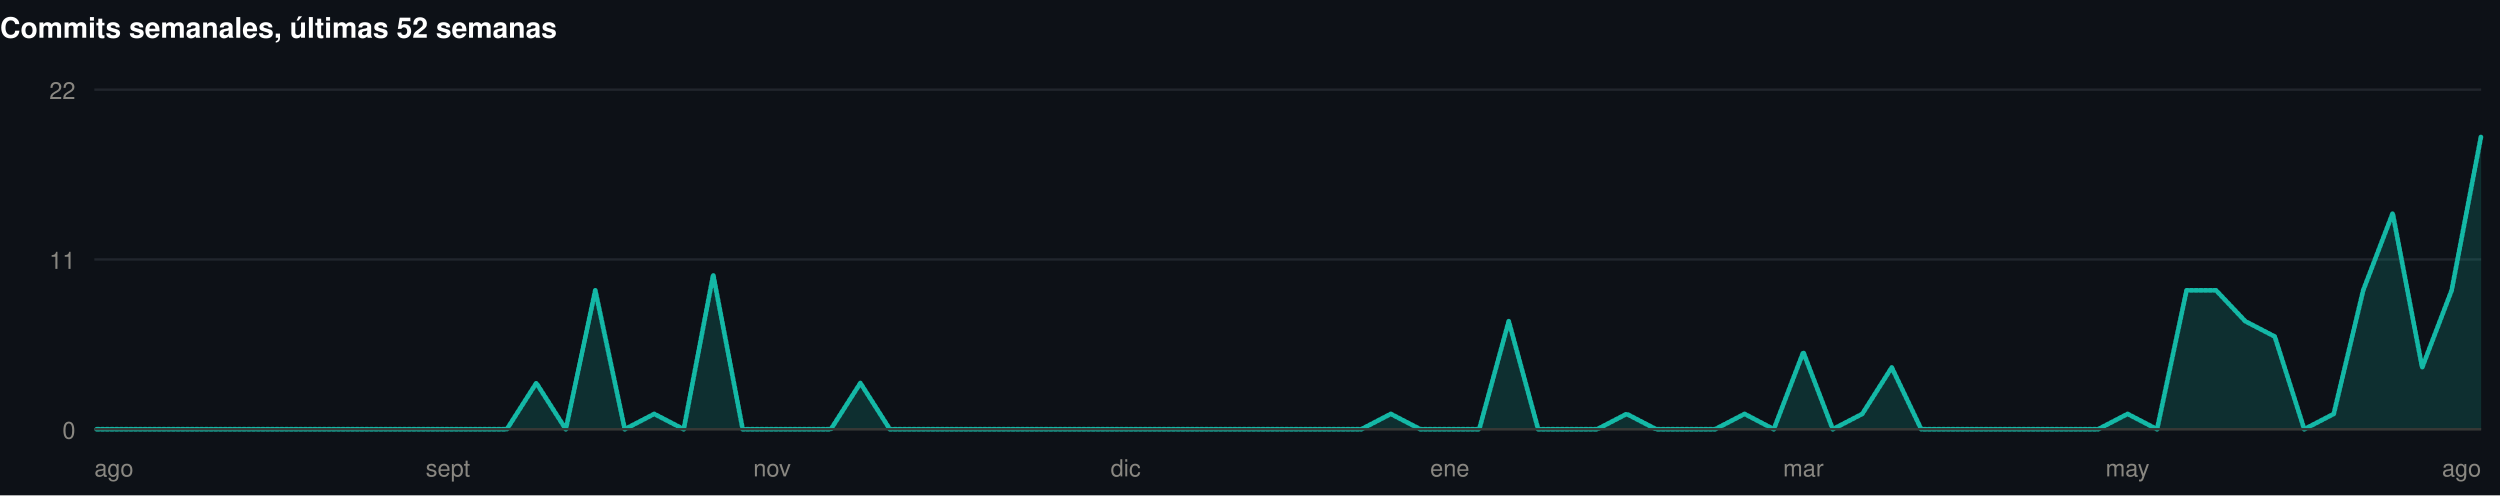
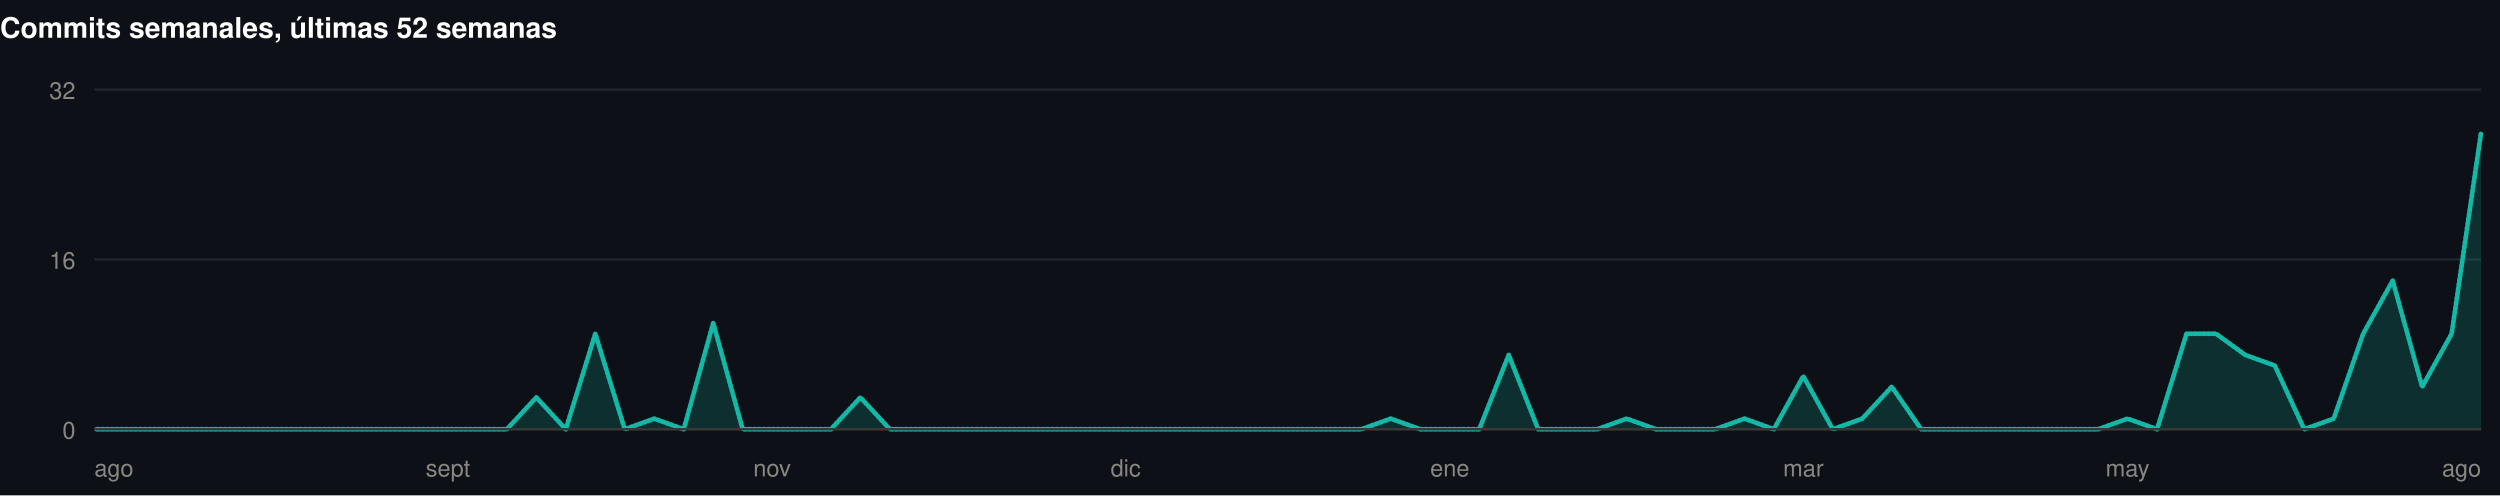
<svg xmlns="http://www.w3.org/2000/svg" width="1060" height="210" viewBox="0 0 1060 210" role="img">
  <rect width="1060" height="210" fill="#0d1117" />
  <style>
@keyframes grow{from{transform:scaleX(0)}}
@keyframes rise{from{opacity:0;transform:translateY(9px)}}
@keyframes fade{from{opacity:0}}
@keyframes draw{to{stroke-dashoffset:0}}
.bar{transform-box:fill-box;transform-origin:left center;animation:grow .9s cubic-bezier(.22,1,.36,1) var(--d,0s) both}
.rise{animation:rise .7s cubic-bezier(.22,1,.36,1) var(--d,0s) both}
.fade{animation:fade .8s ease-out var(--d,0s) both}
.draw{animation:draw 1.7s ease-out .1s both}
@media (prefers-reduced-motion:reduce){
.bar,.rise,.fade,.draw{animation:none;transform:none;opacity:1;stroke-dashoffset:0}
}
</style>
  <g>
    <text x="0" y="16" font-family="-apple-system,BlinkMacSystemFont,'Segoe UI',Helvetica,Arial,sans-serif" font-size="12" font-weight="700" fill="#ffffff" text-anchor="start">Commits semanales, últimas 52 semanas</text>
    <line x1="40" y1="182" x2="1052" y2="182" stroke="#21262d" stroke-width="1" />
    <text x="32" y="186" font-family="-apple-system,BlinkMacSystemFont,'Segoe UI',Helvetica,Arial,sans-serif" font-size="10" font-weight="400" fill="#898781" text-anchor="end">0</text>
    <line x1="40" y1="110" x2="1052" y2="110" stroke="#21262d" stroke-width="1" />
-     <text x="32" y="114" font-family="-apple-system,BlinkMacSystemFont,'Segoe UI',Helvetica,Arial,sans-serif" font-size="10" font-weight="400" fill="#898781" text-anchor="end">11</text>
+     <text x="32" y="114" font-family="-apple-system,BlinkMacSystemFont,'Segoe UI',Helvetica,Arial,sans-serif" font-size="10" font-weight="400" fill="#898781" text-anchor="end">16</text>
    <line x1="40" y1="38" x2="1052" y2="38" stroke="#21262d" stroke-width="1" />
-     <text x="32" y="42" font-family="-apple-system,BlinkMacSystemFont,'Segoe UI',Helvetica,Arial,sans-serif" font-size="10" font-weight="400" fill="#898781" text-anchor="end">22</text>
-     <path class="fade" style="--d:.5s" d="M40.0,182.0L52.5,182.0L65.0,182.0L77.5,182.0L90.0,182.0L102.5,182.0L115.0,182.0L127.5,182.0L140.0,182.0L152.4,182.0L164.9,182.0L177.4,182.0L189.9,182.0L202.4,182.0L214.9,182.0L227.4,162.4L239.9,182.0L252.4,123.1L264.9,182.0L277.4,175.5L289.9,182.0L302.4,116.5L314.9,182.0L327.4,182.0L339.9,182.0L352.3,182.0L364.8,162.4L377.3,182.0L389.8,182.0L402.3,182.0L414.8,182.0L427.3,182.0L439.8,182.0L452.3,182.0L464.8,182.0L477.3,182.0L489.8,182.0L502.3,182.0L514.8,182.0L527.3,182.0L539.8,182.0L552.2,182.0L564.7,182.0L577.2,182.0L589.7,175.5L602.2,182.0L614.7,182.0L627.2,182.0L639.7,136.2L652.2,182.0L664.7,182.0L677.2,182.0L689.7,175.5L702.2,182.0L714.7,182.0L727.2,182.0L739.7,175.5L752.1,182.0L764.6,149.3L777.1,182.0L789.6,175.5L802.1,155.8L814.6,182.0L827.1,182.0L839.6,182.0L852.1,182.0L864.6,182.0L877.1,182.0L889.6,182.0L902.1,175.5L914.6,182.0L927.1,123.1L939.6,123.1L952.0,136.2L964.5,142.7L977.0,182.0L989.5,175.5L1002.0,123.1L1014.5,90.4L1027.0,155.8L1039.5,123.1L1052.0,57.6L1052.0,182L40.0,182Z" fill="rgba(20,184,166,0.18)" />
-     <path class="draw" pathLength="1" stroke-dasharray="1" stroke-dashoffset="1" d="M40.0,182.0L52.5,182.0L65.0,182.0L77.5,182.0L90.0,182.0L102.5,182.0L115.0,182.0L127.5,182.0L140.0,182.0L152.4,182.0L164.9,182.0L177.4,182.0L189.9,182.0L202.4,182.0L214.9,182.0L227.4,162.4L239.9,182.0L252.4,123.1L264.9,182.0L277.4,175.5L289.9,182.0L302.4,116.5L314.9,182.0L327.4,182.0L339.9,182.0L352.3,182.0L364.8,162.4L377.3,182.0L389.8,182.0L402.3,182.0L414.8,182.0L427.3,182.0L439.8,182.0L452.3,182.0L464.8,182.0L477.3,182.0L489.8,182.0L502.3,182.0L514.8,182.0L527.3,182.0L539.8,182.0L552.2,182.0L564.7,182.0L577.2,182.0L589.7,175.5L602.2,182.0L614.7,182.0L627.2,182.0L639.7,136.2L652.2,182.0L664.7,182.0L677.2,182.0L689.7,175.5L702.2,182.0L714.7,182.0L727.2,182.0L739.7,175.5L752.1,182.0L764.6,149.3L777.1,182.0L789.6,175.5L802.1,155.8L814.6,182.0L827.1,182.0L839.6,182.0L852.1,182.0L864.6,182.0L877.1,182.0L889.6,182.0L902.1,175.5L914.6,182.0L927.1,123.1L939.6,123.1L952.0,136.2L964.5,142.7L977.0,182.0L989.5,175.5L1002.0,123.1L1014.5,90.4L1027.0,155.8L1039.5,123.1L1052.0,57.6" fill="none" stroke="#14b8a6" stroke-width="2" stroke-linejoin="round" stroke-linecap="round" />
+     <text x="32" y="42" font-family="-apple-system,BlinkMacSystemFont,'Segoe UI',Helvetica,Arial,sans-serif" font-size="10" font-weight="400" fill="#898781" text-anchor="end">32</text>
+     <path class="fade" style="--d:.5s" d="M40.0,182.0L52.5,182.0L65.0,182.0L77.5,182.0L90.0,182.0L102.5,182.0L115.0,182.0L127.5,182.0L140.0,182.0L152.4,182.0L164.9,182.0L177.4,182.0L189.9,182.0L202.4,182.0L214.9,182.0L227.4,168.5L239.9,182.0L252.4,141.5L264.9,182.0L277.4,177.5L289.9,182.0L302.4,137.0L314.9,182.0L327.4,182.0L339.9,182.0L352.3,182.0L364.8,168.5L377.3,182.0L389.8,182.0L402.3,182.0L414.8,182.0L427.3,182.0L439.8,182.0L452.3,182.0L464.8,182.0L477.3,182.0L489.8,182.0L502.3,182.0L514.8,182.0L527.3,182.0L539.8,182.0L552.2,182.0L564.7,182.0L577.2,182.0L589.7,177.5L602.2,182.0L614.7,182.0L627.2,182.0L639.7,150.5L652.2,182.0L664.7,182.0L677.2,182.0L689.7,177.5L702.2,182.0L714.7,182.0L727.2,182.0L739.7,177.5L752.1,182.0L764.6,159.5L777.1,182.0L789.6,177.5L802.1,164.0L814.6,182.0L827.1,182.0L839.6,182.0L852.1,182.0L864.6,182.0L877.1,182.0L889.6,182.0L902.1,177.5L914.6,182.0L927.1,141.5L939.6,141.5L952.0,150.5L964.5,155.0L977.0,182.0L989.5,177.5L1002.0,141.5L1014.5,119.0L1027.0,164.0L1039.5,141.5L1052.0,56.0L1052.0,182L40.0,182Z" fill="rgba(20,184,166,0.18)" />
+     <path class="draw" pathLength="1" stroke-dasharray="1" stroke-dashoffset="1" d="M40.0,182.0L52.5,182.0L65.0,182.0L77.5,182.0L90.0,182.0L102.5,182.0L115.0,182.0L127.5,182.0L140.0,182.0L152.4,182.0L164.9,182.0L177.4,182.0L189.9,182.0L202.4,182.0L214.9,182.0L227.4,168.5L239.9,182.0L252.4,141.5L264.9,182.0L277.4,177.5L289.9,182.0L302.4,137.0L314.9,182.0L327.4,182.0L339.9,182.0L352.3,182.0L364.8,168.5L377.3,182.0L389.8,182.0L402.3,182.0L414.8,182.0L427.3,182.0L439.8,182.0L452.3,182.0L464.8,182.0L477.3,182.0L489.8,182.0L502.3,182.0L514.8,182.0L527.3,182.0L539.8,182.0L552.2,182.0L564.7,182.0L577.2,182.0L589.7,177.5L602.2,182.0L614.7,182.0L627.2,182.0L639.7,150.5L652.2,182.0L664.7,182.0L677.2,182.0L689.7,177.5L702.2,182.0L714.7,182.0L727.2,182.0L739.7,177.5L752.1,182.0L764.6,159.5L777.1,182.0L789.6,177.5L802.1,164.0L814.6,182.0L827.1,182.0L839.6,182.0L852.1,182.0L864.6,182.0L877.1,182.0L889.6,182.0L902.1,177.5L914.6,182.0L927.1,141.5L939.6,141.5L952.0,150.5L964.5,155.0L977.0,182.0L989.5,177.5L1002.0,141.5L1014.5,119.0L1027.0,164.0L1039.5,141.5L1052.0,56.0" fill="none" stroke="#14b8a6" stroke-width="2" stroke-linejoin="round" stroke-linecap="round" />
    <line x1="40" y1="182" x2="1052" y2="182" stroke="#383835" stroke-width="1" />
    <text x="40" y="202" font-family="-apple-system,BlinkMacSystemFont,'Segoe UI',Helvetica,Arial,sans-serif" font-size="10" font-weight="400" fill="#898781" text-anchor="start">ago</text>
    <text x="189.926" y="202" font-family="-apple-system,BlinkMacSystemFont,'Segoe UI',Helvetica,Arial,sans-serif" font-size="10" font-weight="400" fill="#898781" text-anchor="middle">sept</text>
    <text x="327.358" y="202" font-family="-apple-system,BlinkMacSystemFont,'Segoe UI',Helvetica,Arial,sans-serif" font-size="10" font-weight="400" fill="#898781" text-anchor="middle">nov</text>
    <text x="477.284" y="202" font-family="-apple-system,BlinkMacSystemFont,'Segoe UI',Helvetica,Arial,sans-serif" font-size="10" font-weight="400" fill="#898781" text-anchor="middle">dic</text>
    <text x="614.716" y="202" font-family="-apple-system,BlinkMacSystemFont,'Segoe UI',Helvetica,Arial,sans-serif" font-size="10" font-weight="400" fill="#898781" text-anchor="middle">ene</text>
    <text x="764.642" y="202" font-family="-apple-system,BlinkMacSystemFont,'Segoe UI',Helvetica,Arial,sans-serif" font-size="10" font-weight="400" fill="#898781" text-anchor="middle">mar</text>
    <text x="902.074" y="202" font-family="-apple-system,BlinkMacSystemFont,'Segoe UI',Helvetica,Arial,sans-serif" font-size="10" font-weight="400" fill="#898781" text-anchor="middle">may</text>
    <text x="1052" y="202" font-family="-apple-system,BlinkMacSystemFont,'Segoe UI',Helvetica,Arial,sans-serif" font-size="10" font-weight="400" fill="#898781" text-anchor="end">ago</text>
  </g>
</svg>
